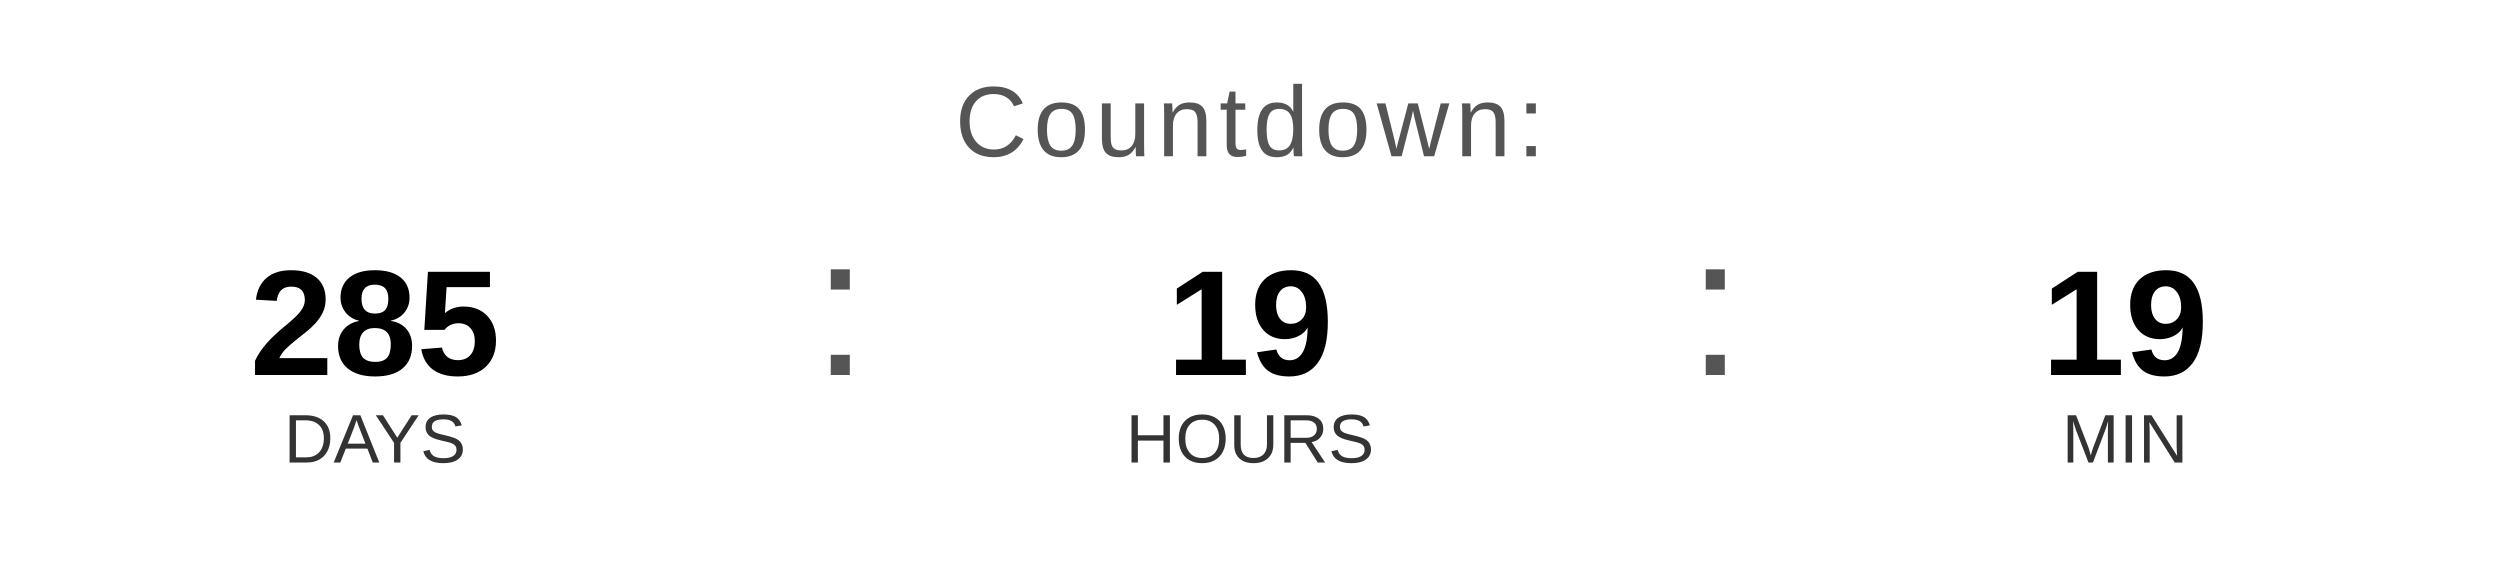
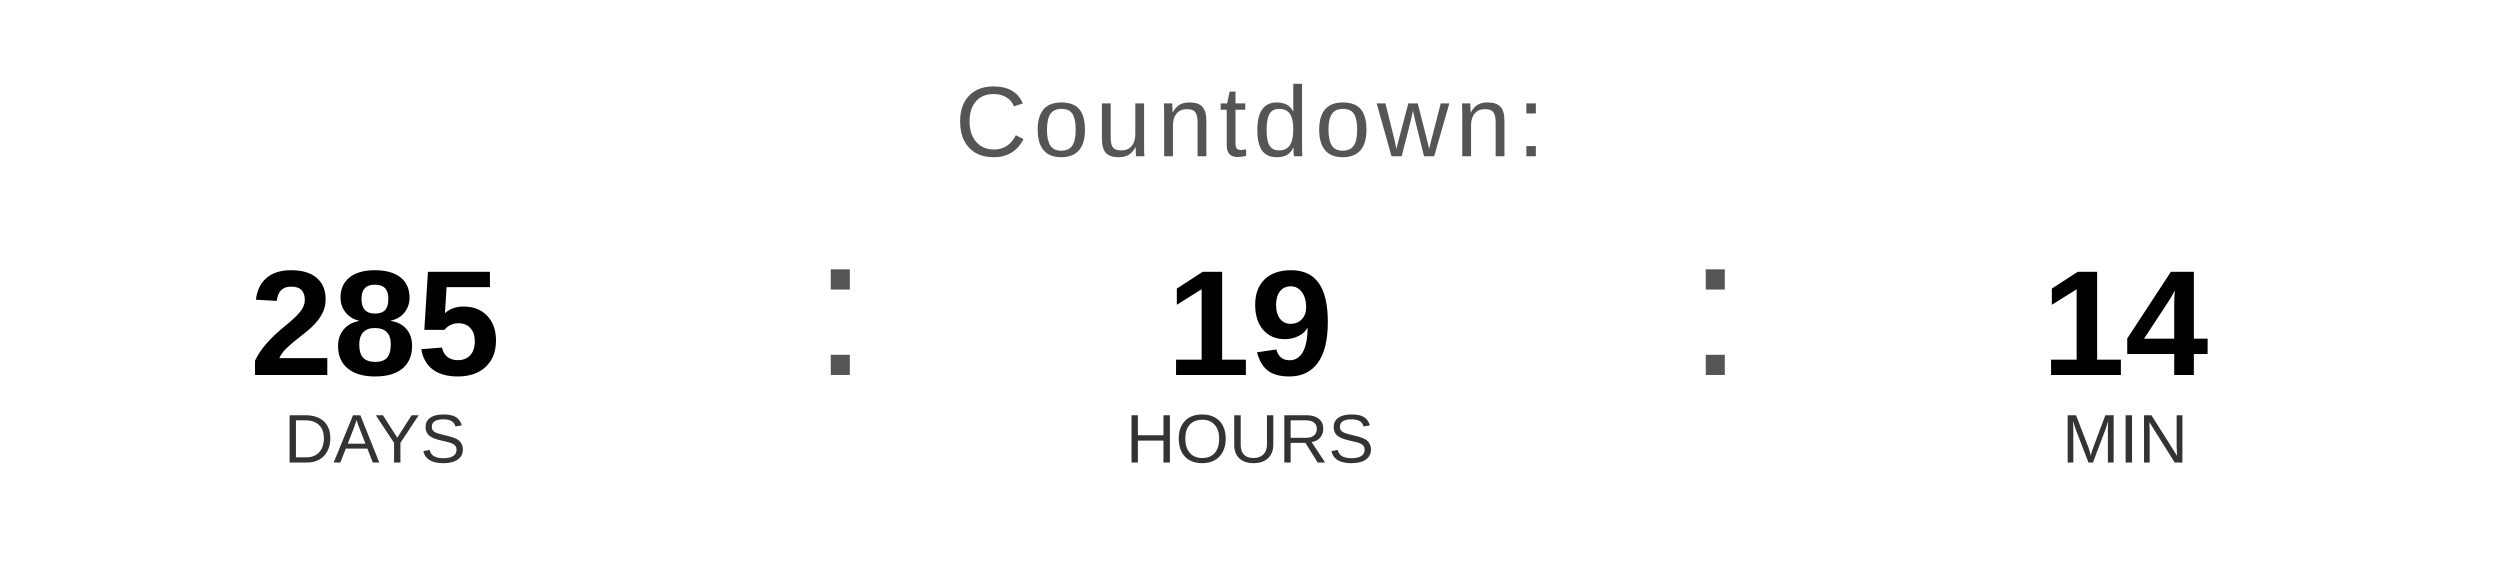
<svg xmlns="http://www.w3.org/2000/svg" width="400" height="90" viewBox="0 0 400 90">
  <text x="200" y="25" font-family="Arial, Helvetica, sans-serif" font-size="16" fill="#555555" text-anchor="middle" letter-spacing="1">
    Countdown:
  </text>
  <text x="60" y="60" font-family="Arial, Helvetica, sans-serif" font-size="24" font-weight="bold" fill="#000000" text-anchor="middle">285</text>
  <text x="60" y="74" font-family="Arial, Helvetica, sans-serif" font-size="11" fill="#333333" text-anchor="middle">DAYS</text>
  <text x="130" y="60" font-family="Arial, sans-serif" font-size="32" fill="#555555">:</text>
  <text x="200" y="60" font-family="Arial, Helvetica, sans-serif" font-size="24" font-weight="bold" fill="#000000" text-anchor="middle">19</text>
  <text x="200" y="74" font-family="Arial, Helvetica, sans-serif" font-size="11" fill="#333333" text-anchor="middle">HOURS</text>
  <text x="270" y="60" font-family="Arial, sans-serif" font-size="32" fill="#555555">:</text>
-   <text x="340" y="60" font-family="Arial, Helvetica, sans-serif" font-size="24" font-weight="bold" fill="#000000" text-anchor="middle">19</text>
+   <text x="340" y="60" font-family="Arial, Helvetica, sans-serif" font-size="24" font-weight="bold" fill="#000000" text-anchor="middle">14</text>
  <text x="340" y="74" font-family="Arial, Helvetica, sans-serif" font-size="11" fill="#333333" text-anchor="middle">MIN</text>
</svg>
